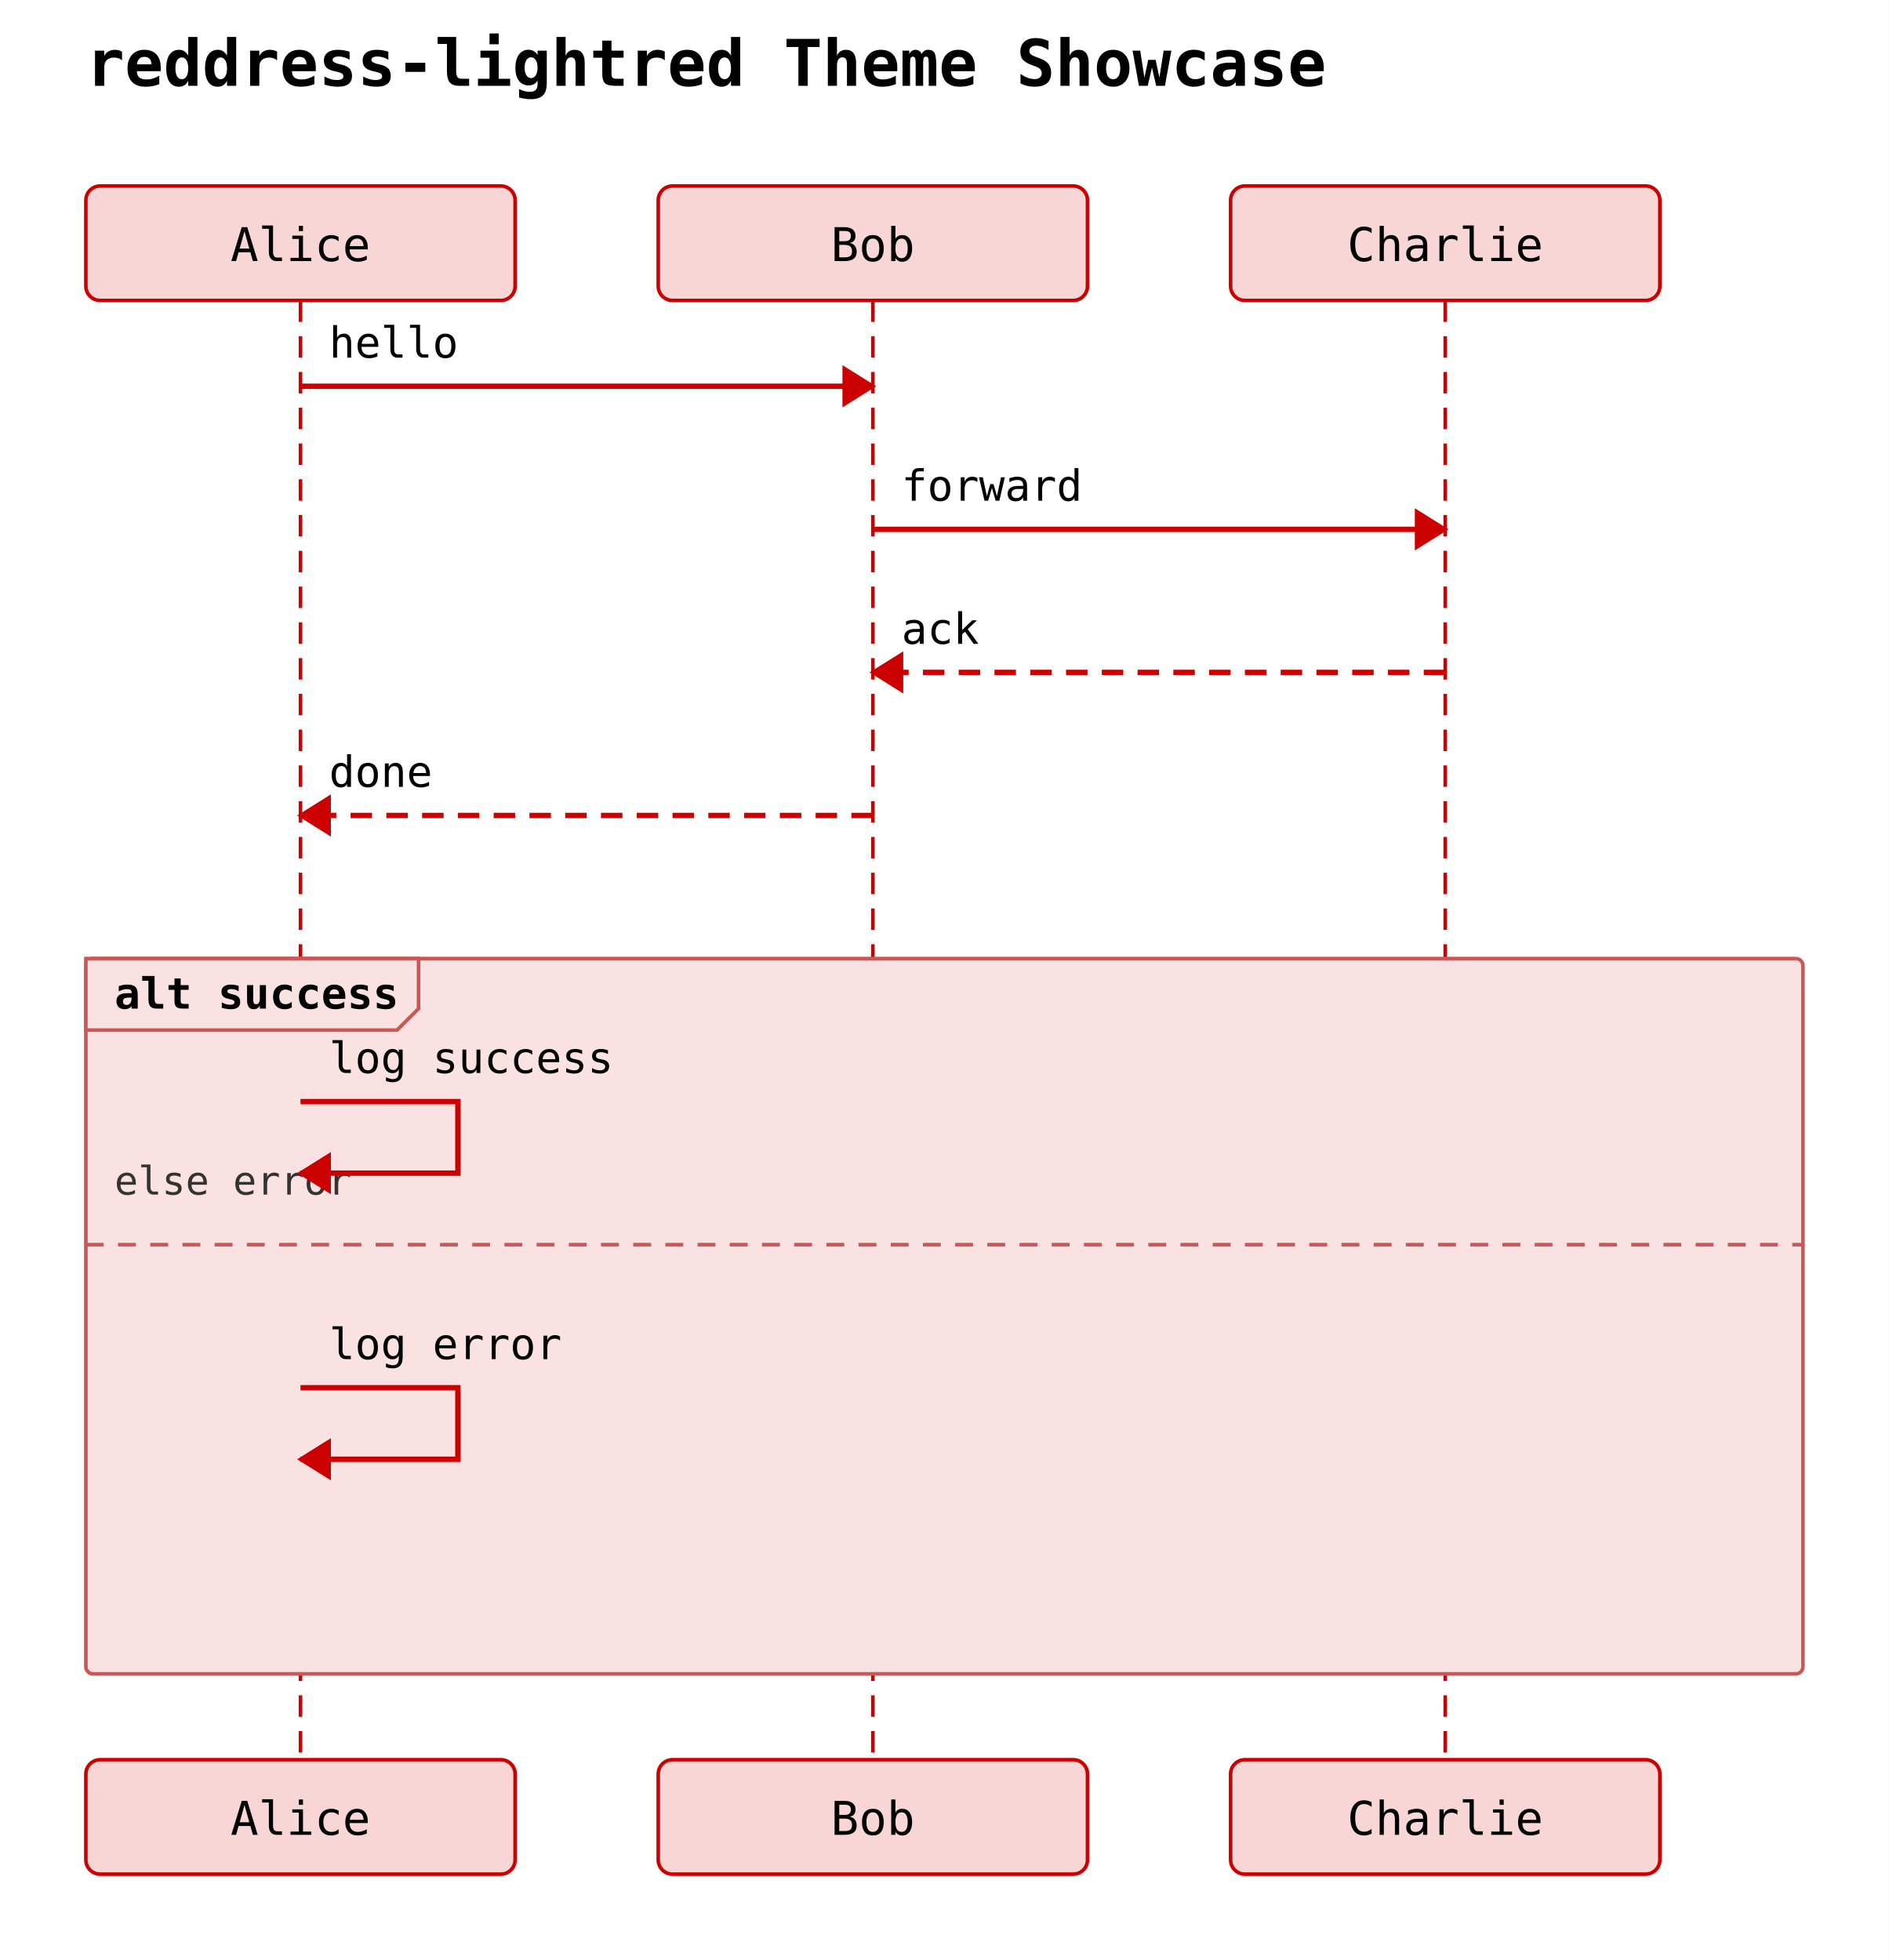
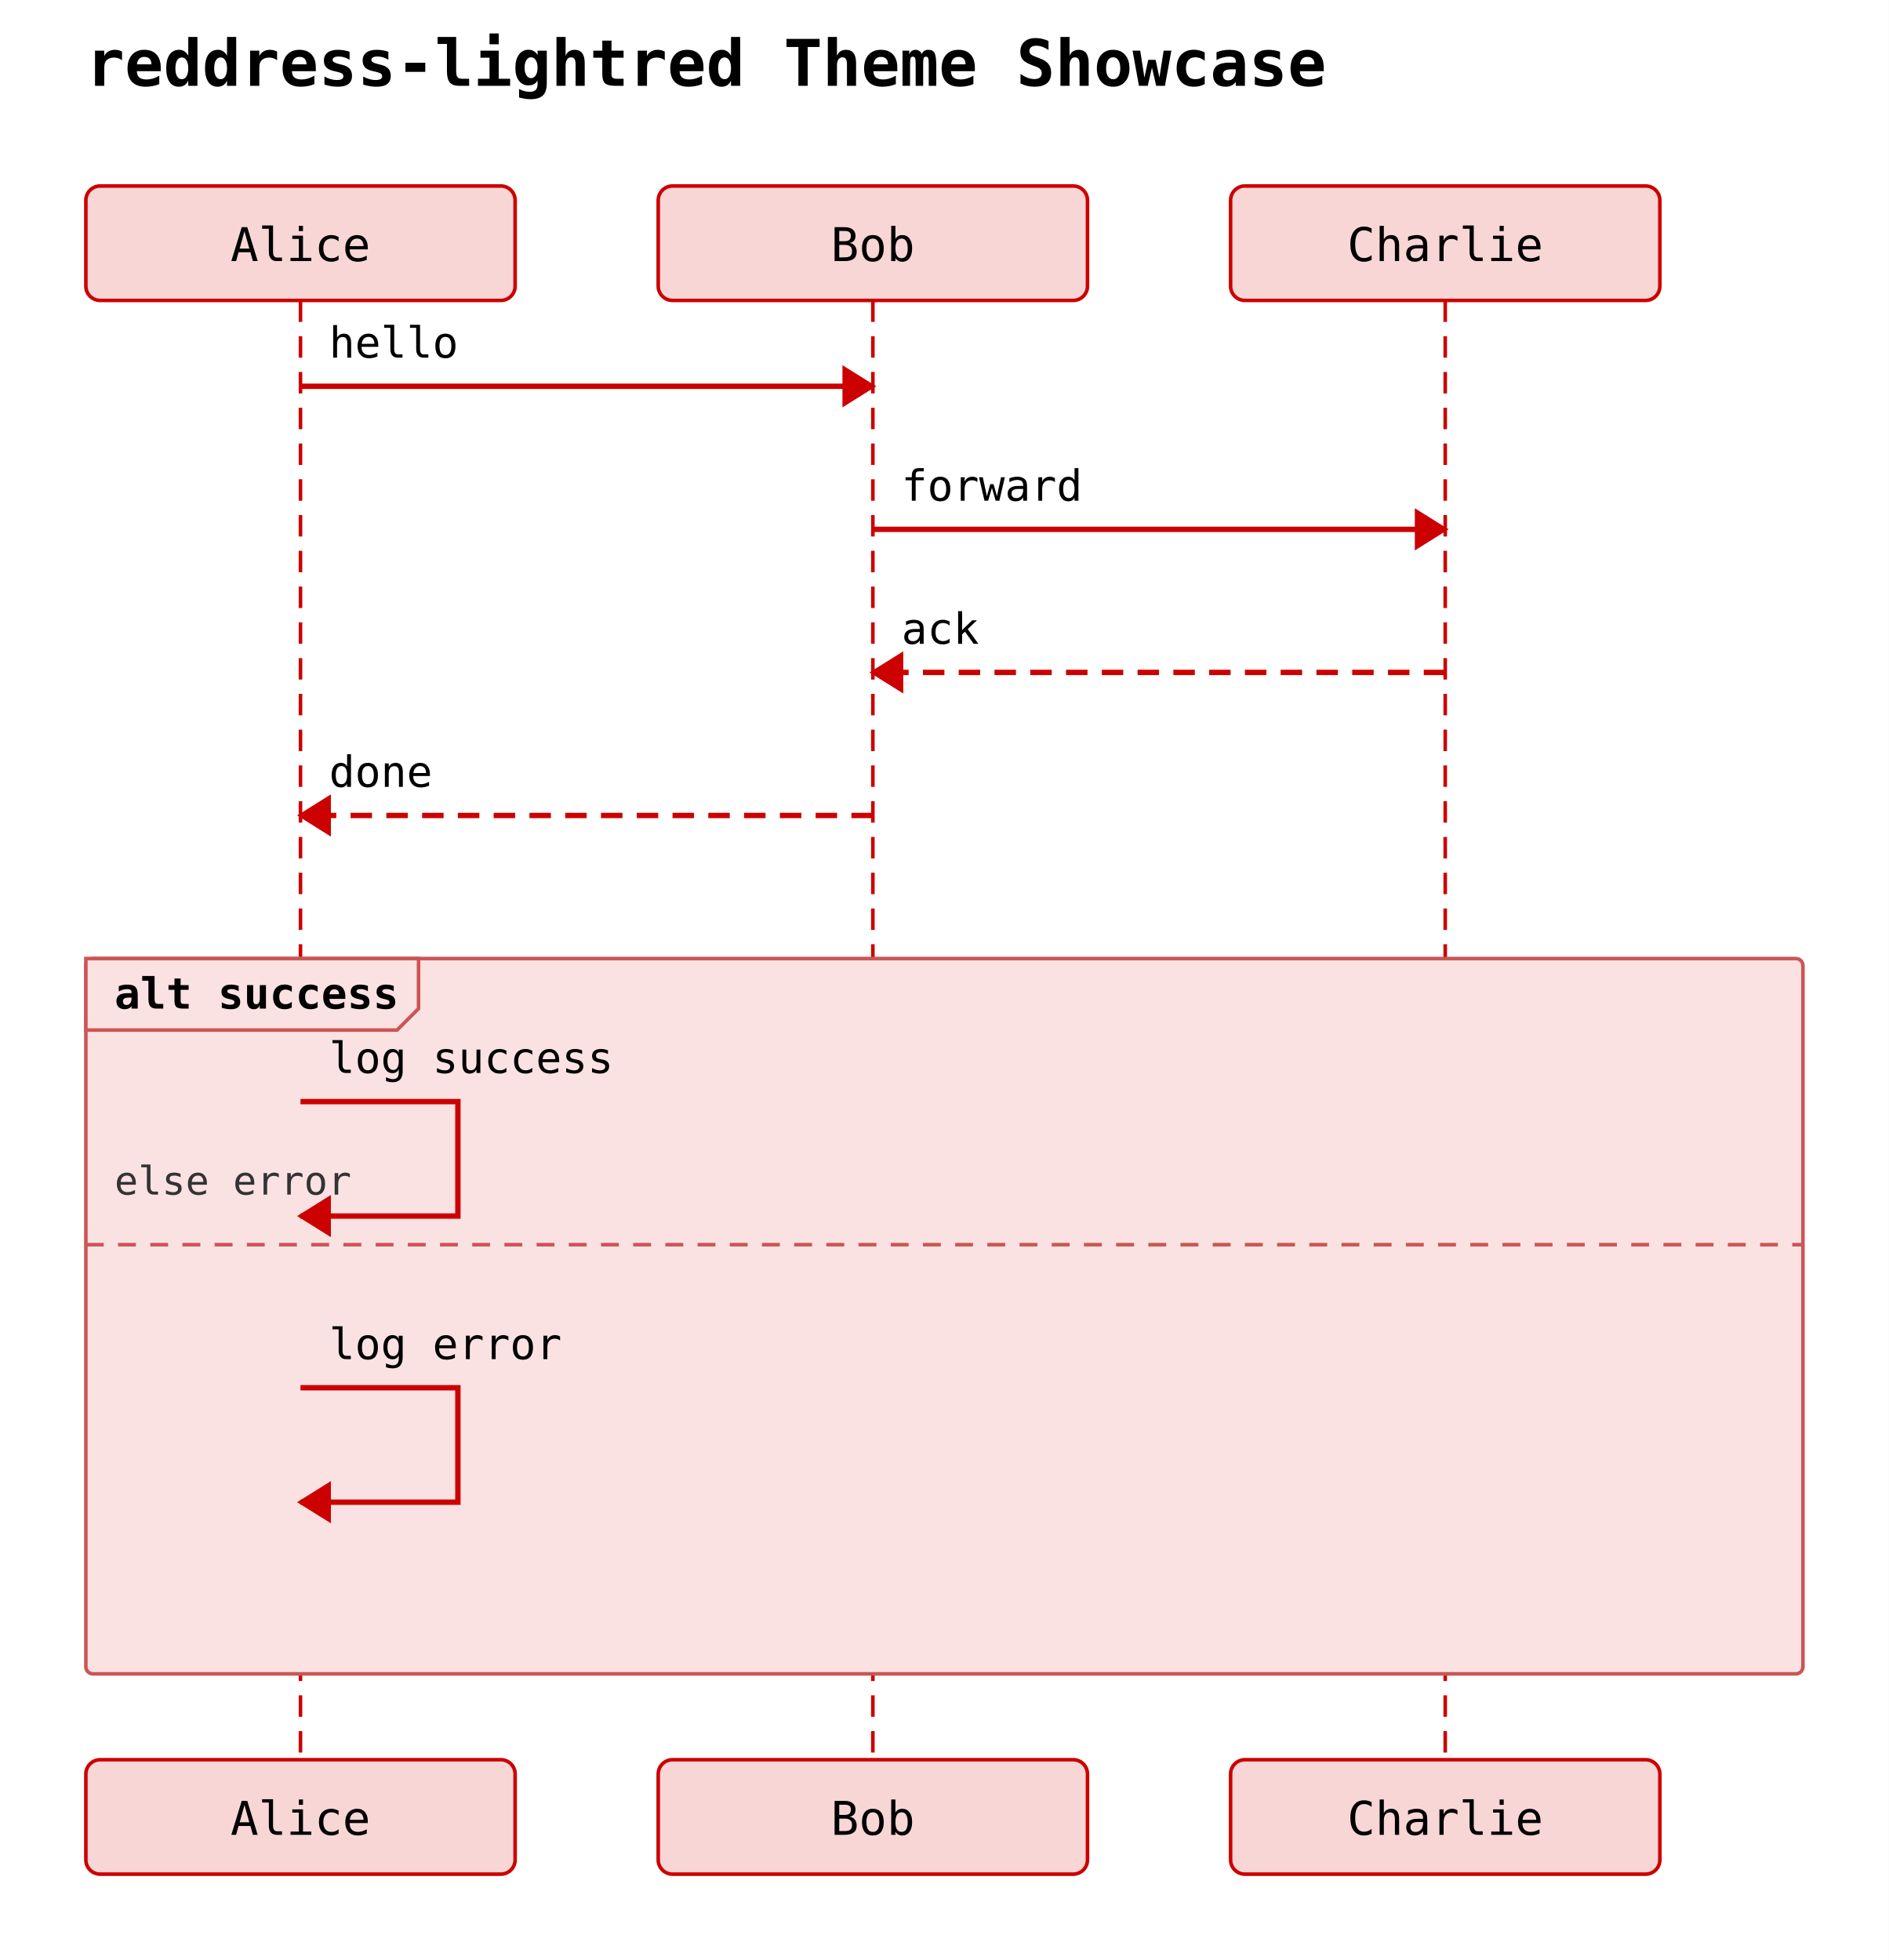
<svg xmlns="http://www.w3.org/2000/svg" width="528" height="548" viewBox="0 0 528 548">
  <rect width="100%" height="100%" fill="white" />
  <text x="24" y="24" font-family="monospace" font-size="18" font-weight="600">reddress-lightred Theme Showcase</text>
  <rect x="24" y="52" width="120" height="32" rx="4" ry="4" fill="#f8d6d6" stroke="#cc0000" stroke-width="1" />
  <text x="84" y="73" text-anchor="middle" font-family="monospace" font-size="13">Alice</text>
  <rect x="184" y="52" width="120" height="32" rx="4" ry="4" fill="#f8d6d6" stroke="#cc0000" stroke-width="1" />
  <text x="244" y="73" text-anchor="middle" font-family="monospace" font-size="13">Bob</text>
  <rect x="344" y="52" width="120" height="32" rx="4" ry="4" fill="#f8d6d6" stroke="#cc0000" stroke-width="1" />
  <text x="404" y="73" text-anchor="middle" font-family="monospace" font-size="13">Charlie</text>
  <line x1="84" y1="84" x2="84" y2="492" stroke="#cc0000" stroke-width="1" stroke-dasharray="6 4" />
  <line x1="244" y1="84" x2="244" y2="492" stroke="#cc0000" stroke-width="1" stroke-dasharray="6 4" />
  <line x1="404" y1="84" x2="404" y2="492" stroke="#cc0000" stroke-width="1" stroke-dasharray="6 4" />
  <rect x="24" y="268" width="480" height="200" rx="2" ry="2" fill="#fae2e2" stroke="#cc5555" stroke-width="1" />
  <polygon points="24,268 117,268 117,282 111,288 24,288" fill="#fae2e2" stroke="#cc5555" stroke-width="1" />
  <text x="32" y="282" font-family="monospace" font-size="12" font-weight="600">alt success</text>
  <line x1="24" y1="348" x2="504" y2="348" stroke="#cc5555" stroke-width="1" stroke-dasharray="5 4" />
  <text x="32" y="334" font-family="monospace" font-size="11" fill="#333">else error</text>
  <line x1="84" y1="108" x2="244" y2="108" stroke="#cc0000" stroke-width="1.5" />
  <polygon points="244,108 236,103 236,113" fill="#cc0000" stroke="#cc0000" stroke-width="1" />
  <text x="92" y="100" text-anchor="start" font-family="monospace" font-size="12">hello</text>
  <line x1="244" y1="148" x2="404" y2="148" stroke="#cc0000" stroke-width="1.5" />
  <polygon points="404,148 396,143 396,153" fill="#cc0000" stroke="#cc0000" stroke-width="1" />
  <text x="252" y="140" text-anchor="start" font-family="monospace" font-size="12">forward</text>
  <line x1="404" y1="188" x2="244" y2="188" stroke="#cc0000" stroke-width="1.5" stroke-dasharray="6 4" />
  <polygon points="244,188 252,183 252,193" fill="#cc0000" stroke="#cc0000" stroke-width="1" />
  <text x="252" y="180" text-anchor="start" font-family="monospace" font-size="12">ack</text>
  <line x1="244" y1="228" x2="84" y2="228" stroke="#cc0000" stroke-width="1.5" stroke-dasharray="6 4" />
  <polygon points="84,228 92,223 92,233" fill="#cc0000" stroke="#cc0000" stroke-width="1" />
  <text x="92" y="220" text-anchor="start" font-family="monospace" font-size="12">done</text>
-   <path d="M 84 308 L 128 308 L 128 328 L 84 328" fill="none" stroke="#cc0000" stroke-width="1.5" />
-   <polygon points="84,328 92,323 92,333" fill="#cc0000" stroke="#cc0000" stroke-width="1" />
+   <path d="M 84 308 L 128 308 L 128 340 L 84 340" fill="none" stroke="#cc0000" stroke-width="1.5" />
+   <polygon points="84,340 92,335 92,345" fill="#cc0000" stroke="#cc0000" stroke-width="1" />
  <text x="92" y="300" text-anchor="start" font-family="monospace" font-size="12">log success</text>
-   <path d="M 84 388 L 128 388 L 128 408 L 84 408" fill="none" stroke="#cc0000" stroke-width="1.5" />
-   <polygon points="84,408 92,403 92,413" fill="#cc0000" stroke="#cc0000" stroke-width="1" />
+   <path d="M 84 388 L 128 388 L 128 420 L 84 420" fill="none" stroke="#cc0000" stroke-width="1.5" />
+   <polygon points="84,420 92,415 92,425" fill="#cc0000" stroke="#cc0000" stroke-width="1" />
  <text x="92" y="380" text-anchor="start" font-family="monospace" font-size="12">log error</text>
  <rect x="24" y="492" width="120" height="32" rx="4" ry="4" fill="#f8d6d6" stroke="#cc0000" stroke-width="1" />
  <text x="84" y="513" text-anchor="middle" font-family="monospace" font-size="13">Alice</text>
  <rect x="184" y="492" width="120" height="32" rx="4" ry="4" fill="#f8d6d6" stroke="#cc0000" stroke-width="1" />
  <text x="244" y="513" text-anchor="middle" font-family="monospace" font-size="13">Bob</text>
  <rect x="344" y="492" width="120" height="32" rx="4" ry="4" fill="#f8d6d6" stroke="#cc0000" stroke-width="1" />
  <text x="404" y="513" text-anchor="middle" font-family="monospace" font-size="13">Charlie</text>
</svg>
